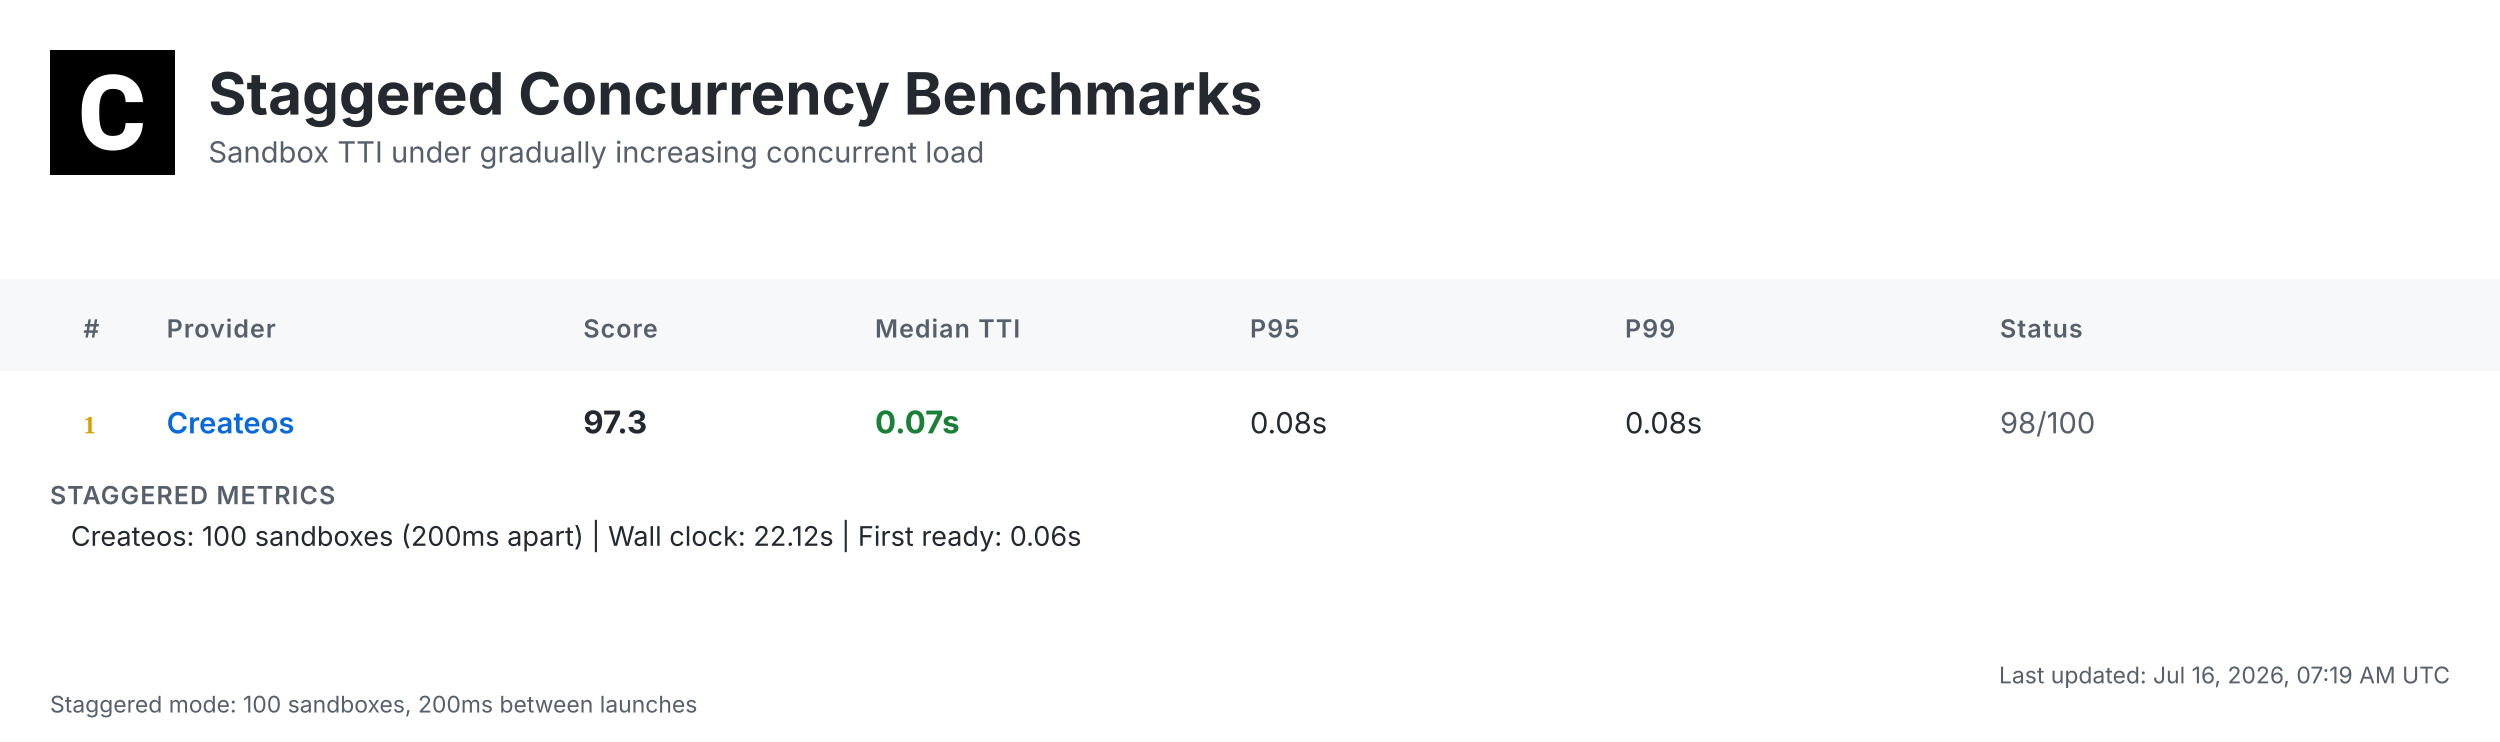
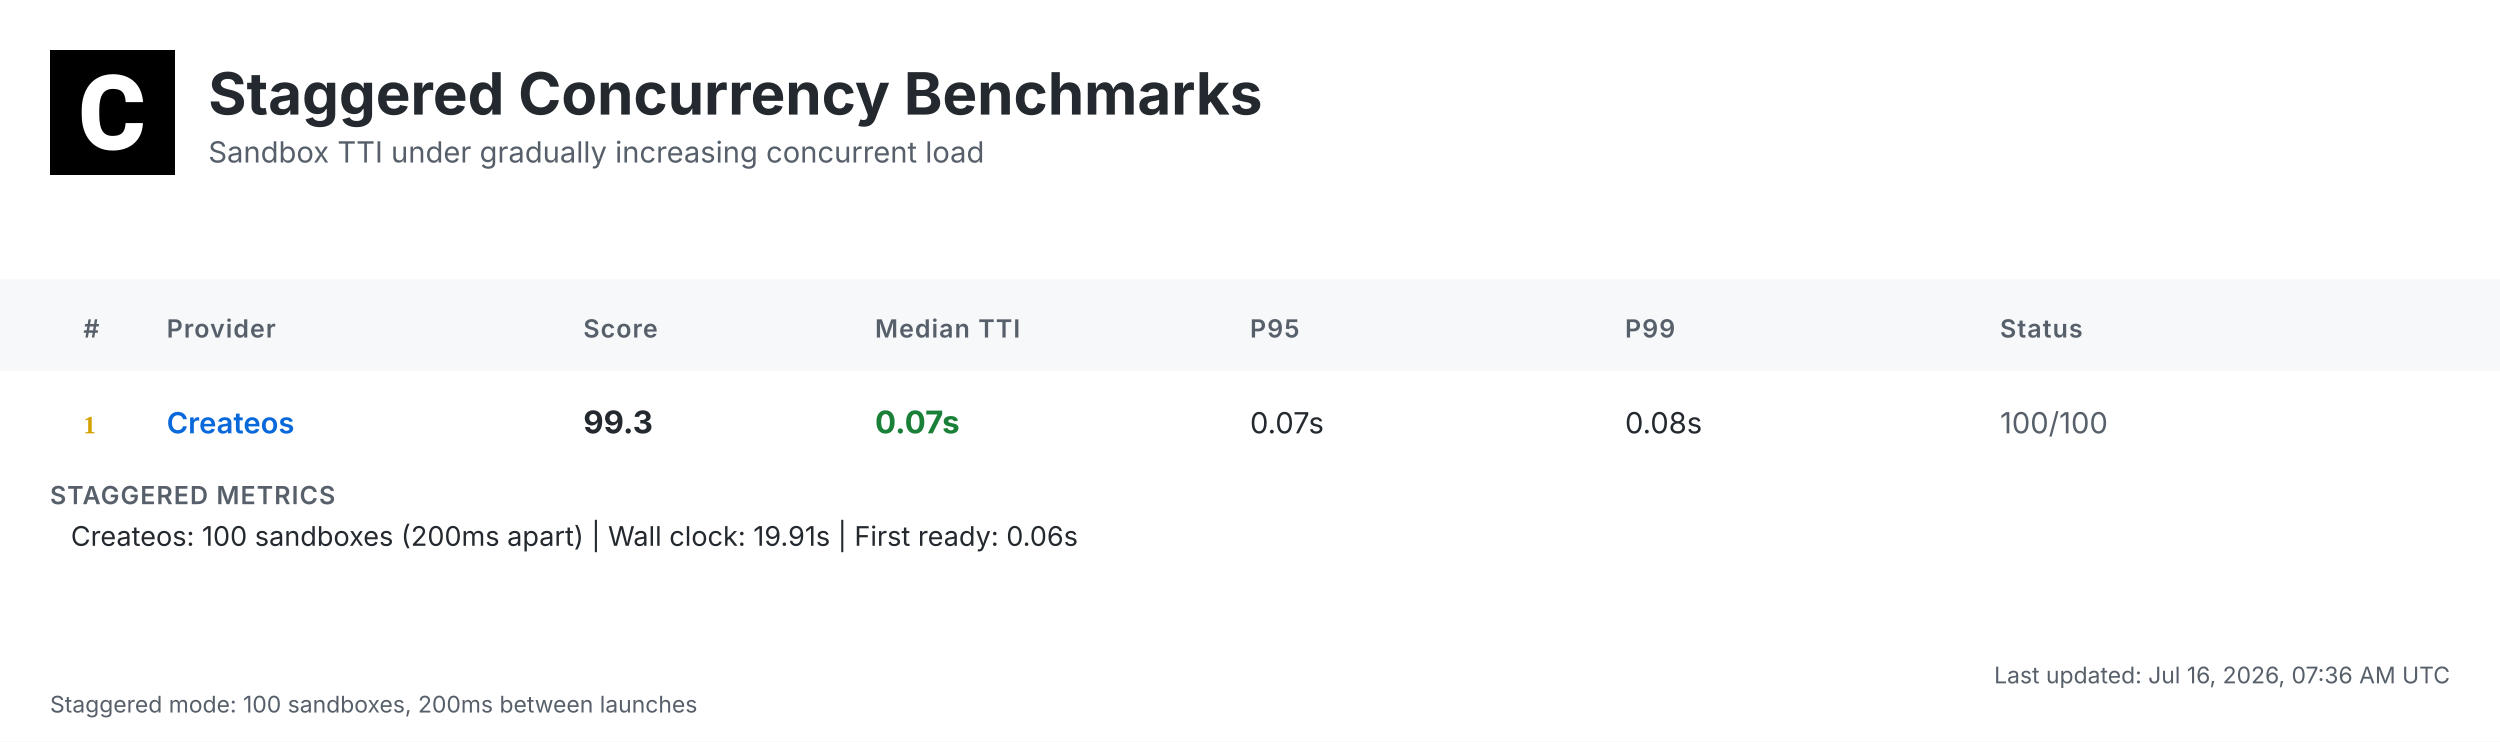
<svg xmlns="http://www.w3.org/2000/svg" width="1200" height="356" viewBox="0 0 1200 356">
  <defs>
    <linearGradient id="headerGrad" x1="0%" y1="0%" x2="100%" y2="100%">
      <stop offset="0%" style="stop-color:#f6f8fa;stop-opacity:1" />
      <stop offset="100%" style="stop-color:#ffffff;stop-opacity:1" />
    </linearGradient>
  </defs>
  <style>
    .bg { fill: #ffffff; }
    .header-bg { fill: url(#headerGrad); }
    .table-header-bg { fill: #f6f8fa; }
    .table-header { font: 600 12px 'Inter', 'SF Pro Display', -apple-system, BlinkMacSystemFont, 'Segoe UI', Roboto, Helvetica, Arial, sans-serif; fill: #57606a; text-transform: uppercase; letter-spacing: 0.5px; }
    .row { font: 14px 'Inter', 'SF Pro Display', -apple-system, BlinkMacSystemFont, 'Segoe UI', Roboto, Helvetica, Arial, sans-serif; fill: #24292f; }
    .rank { font-weight: 700; fill: #57606a; }
    .rank-1 { fill: #d4a000; }
    .rank-2 { fill: #8a8a8a; }
    .rank-3 { fill: #a0522d; }
    .provider { font-weight: 600; fill: #0969da; }
    .median { font-weight: 700; font-size: 15px; }
    .fast { fill: #1a7f37; }
    .medium { fill: #9a6700; }
    .slow { fill: #cf222e; }
    .status { fill: #57606a; }
    .divider { stroke: #d0d7de; stroke-width: 1; }
    .border { stroke: #d0d7de; stroke-width: 1; fill: none; }
    .timestamp { font: 11px 'Inter', 'SF Pro Display', -apple-system, BlinkMacSystemFont, 'Segoe UI', Roboto, Helvetica, Arial, sans-serif; fill: #57606a; }
    .title { font: bold 28px 'Inter', 'SF Pro Display', -apple-system, BlinkMacSystemFont, 'Segoe UI', Roboto, Helvetica, Arial, sans-serif; fill: #24292f; }
    .subtitle { font: 14px 'Inter', 'SF Pro Display', -apple-system, BlinkMacSystemFont, 'Segoe UI', Roboto, Helvetica, Arial, sans-serif; fill: #57606a; }
    .logo { fill: #24292f; }
    .metrics-label { font: 600 12px 'Inter', 'SF Pro Display', -apple-system, BlinkMacSystemFont, 'Segoe UI', Roboto, Helvetica, Arial, sans-serif; fill: #57606a; text-transform: uppercase; letter-spacing: 0.5px; }
    .metrics-row { font: 13px 'Inter', 'SF Pro Display', -apple-system, BlinkMacSystemFont, 'Segoe UI', Roboto, Helvetica, Arial, sans-serif; fill: #24292f; }
  </style>
  <rect class="bg" width="1200" height="356" />
  <g transform="translate(24, 24)">
    <rect width="60" height="60" fill="#000000" />
    <g transform="scale(0.035) translate(0, 0)">
      <path fill="#ffffff" d="M1036.26,1002.28h237.87l-.93,19.09c-8.38,110.32-49.81,198.3-123.82,262.07-73.09,63.31-170.84,95.43-290.48,95.43-130.81,0-235.55-44.69-311.43-133.6-74.48-87.98-112.65-209.48-112.65-361.23v-60.51c0-96.83,17.7-183.41,51.68-257.43,34.91-74.95,85.19-133.61,149.89-173.63,64.7-40.04,140.12-60.52,225.3-60.52,117.77,0,214.13,32.12,286.29,95.9,72.62,63.3,114.98,153.61,126.15,267.67l1.86,19.08h-238.34l-.93-15.83c-4.65-59.11-20.95-101.94-47.95-127.08-27-25.6-69.83-38.17-127.08-38.17-61.91,0-107.06,20.95-137.33,65.17-31.65,45.15-47.94,117.77-48.87,215.53v74.48c0,102.41,15.36,177.83,45.62,223.91,28.86,44.22,74.01,65.63,137.79,65.63,58.19,0,101.48-12.57,128.95-38.17,26.99-25.14,43.29-66.1,47.48-121.5l.93-16.3Z" />
    </g>
  </g>
  <text class="title" x="100" y="55">Staggered Concurrency Benchmarks</text>
  <text class="subtitle" x="100" y="78">Sandbox TTI under gradually increasing concurrent load</text>
  <rect class="table-header-bg" y="134" width="1200" height="44" />
  <text class="table-header" x="40" y="162">#</text>
  <text class="table-header" x="80" y="162">Provider</text>
  <text class="table-header" x="280" y="162">Score</text>
  <text class="table-header" x="420" y="162">Median TTI</text>
  <text class="table-header" x="600" y="162">P95</text>
  <text class="table-header" x="780" y="162">P99</text>
  <text class="table-header" x="960" y="162">Status</text>
  <text class="rank rank-1" x="40" y="208">1</text>
  <text class="row provider" x="80" y="208">Createos</text>
-   <text class="row median" x="280" y="208">97.3</text>
+   <text class="row median" x="280" y="208">99.3</text>
  <text class="row median fast" x="420" y="208">0.07s</text>
-   <text class="row" x="600" y="208">0.08s</text>
+   <text class="row" x="600" y="208">0.07s</text>
  <text class="row" x="780" y="208">0.08s</text>
-   <text class="row status" x="960" y="208">98/100</text>
+   <text class="row status" x="960" y="208">100/100</text>
  <text class="metrics-label" x="24" y="242">STAGGERED METRICS</text>
-   <text class="metrics-row" x="34" y="262">Createos: 100 sandboxes (200ms apart) | Wall clock: 22.12s | First ready: 0.06s</text>
-   <text class="timestamp" x="1176" y="328" text-anchor="end">Last updated: Jul 16, 2026, 07:19 AM UTC</text>
+   <text class="metrics-row" x="34" y="262">Createos: 100 sandboxes (200ms apart) | Wall clock: 19.91s | First ready: 0.06s</text>
+   <text class="timestamp" x="1176" y="328" text-anchor="end">Last updated: Jul 16, 2026, 07:36 AM UTC</text>
  <text class="timestamp" x="24" y="342">Staggered mode: 100 sandboxes, 200ms between launches</text>
</svg>
